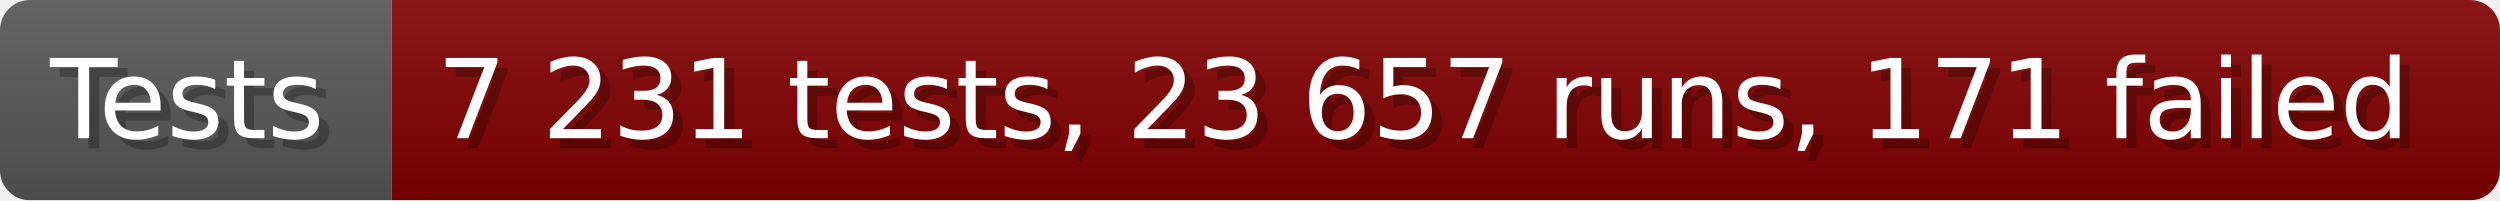
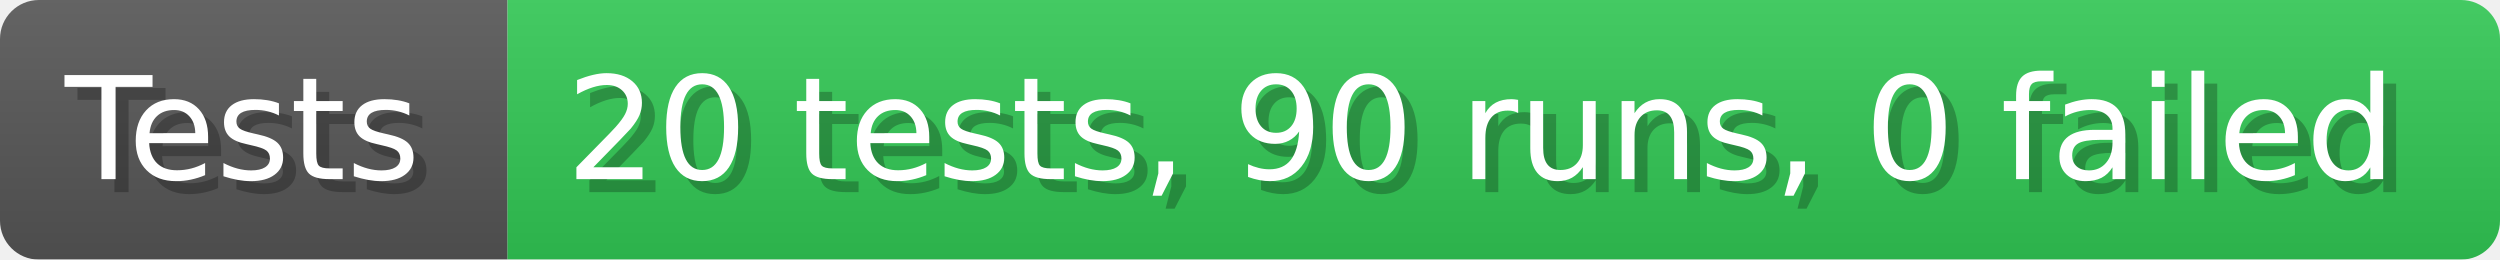
- <svg xmlns="http://www.w3.org/2000/svg" width="249.6" height="20" viewBox="0 0 2496 200" role="img" aria-label="Tests: 7 231 tests, 23 657 runs, 171 failed">
+ <svg xmlns="http://www.w3.org/2000/svg" width="192.6" height="20" viewBox="0 0 1926 200" role="img" aria-label="Tests: 20 tests, 90 runs, 0 failed">
  <linearGradient id="a" x2="0" y2="100%">
    <stop offset="0" stop-opacity=".1" stop-color="#EEE" />
    <stop offset="1" stop-opacity=".1" />
  </linearGradient>
  <mask id="m">
-     <rect width="2496" height="200" rx="30" fill="#FFF" />
+     <rect width="1926" height="200" rx="30" fill="#FFF" />
  </mask>
  <g mask="url(#m)">
    <rect width="391" height="200" fill="#555" />
-     <rect width="2105" height="200" fill="#800000" x="391" />
-     <rect width="2496" height="200" fill="url(#a)" />
+     <rect width="1535" height="200" fill="#31c653" x="391" />
+     <rect width="1926" height="200" fill="url(#a)" />
  </g>
  <g aria-hidden="true" fill="#fff" text-anchor="start" font-family="Verdana,DejaVu Sans,sans-serif" font-size="110">
    <text x="60" y="148" textLength="291" fill="#000" opacity="0.25">Tests</text>
    <text x="50" y="138" textLength="291">Tests</text>
-     <text x="446" y="148" textLength="2005" fill="#000" opacity="0.25">7 231 tests, 23 657 runs, 171 failed</text>
-     <text x="436" y="138" textLength="2005">7 231 tests, 23 657 runs, 171 failed</text>
+     <text x="446" y="148" textLength="1435" fill="#000" opacity="0.25">20 tests, 90 runs, 0 failed</text>
+     <text x="436" y="138" textLength="1435">20 tests, 90 runs, 0 failed</text>
  </g>
</svg>
